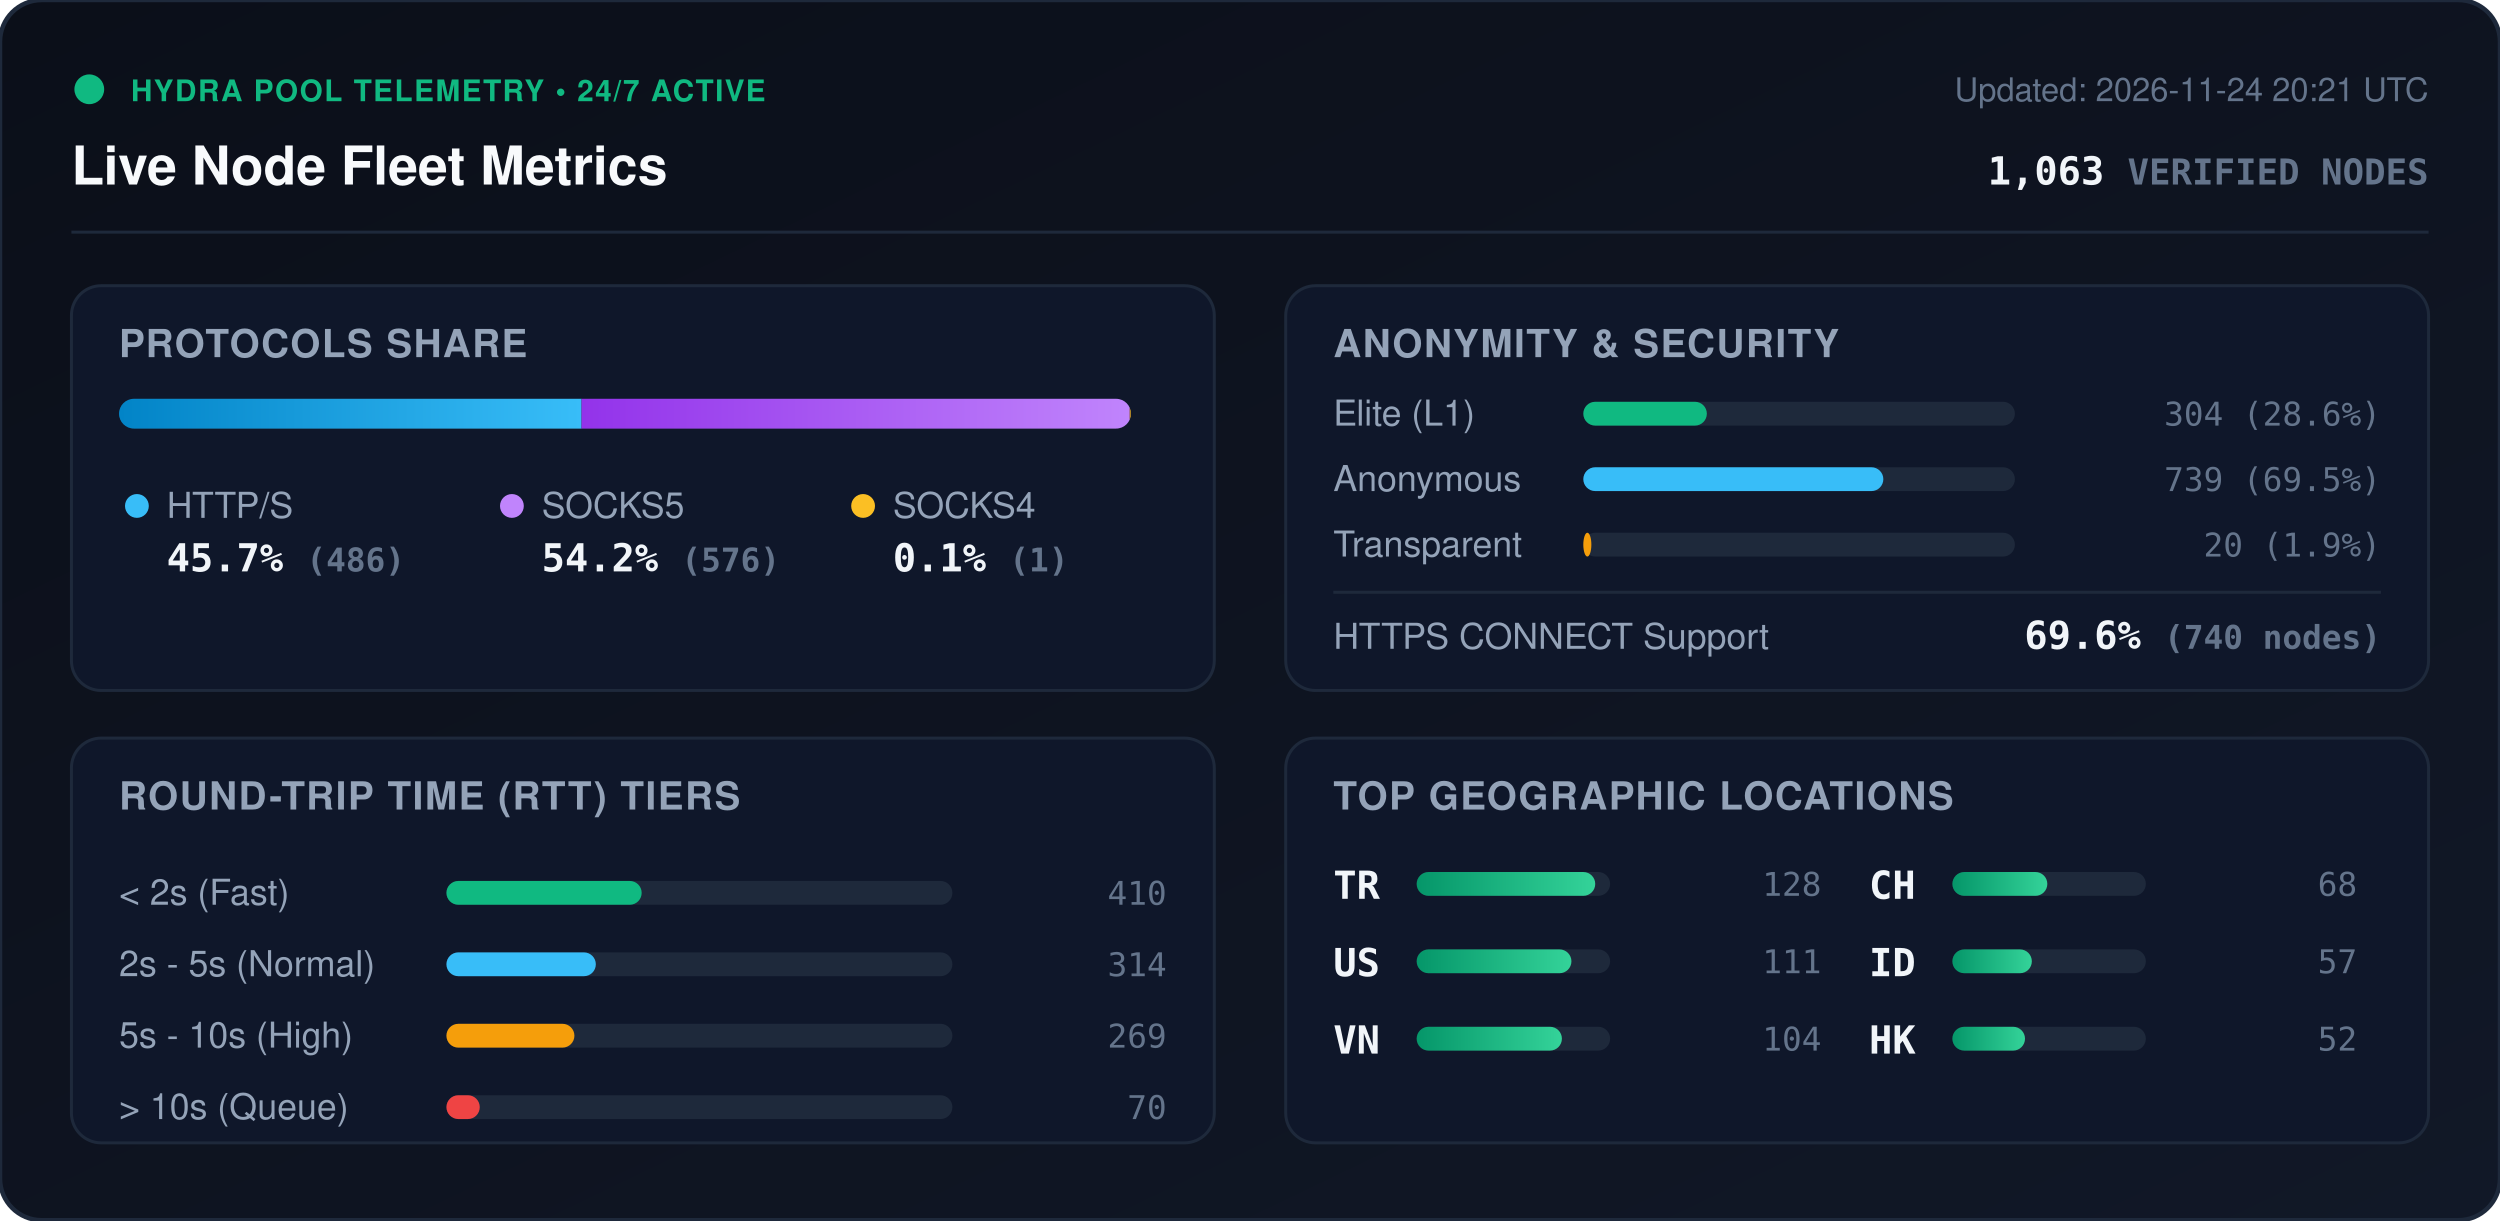
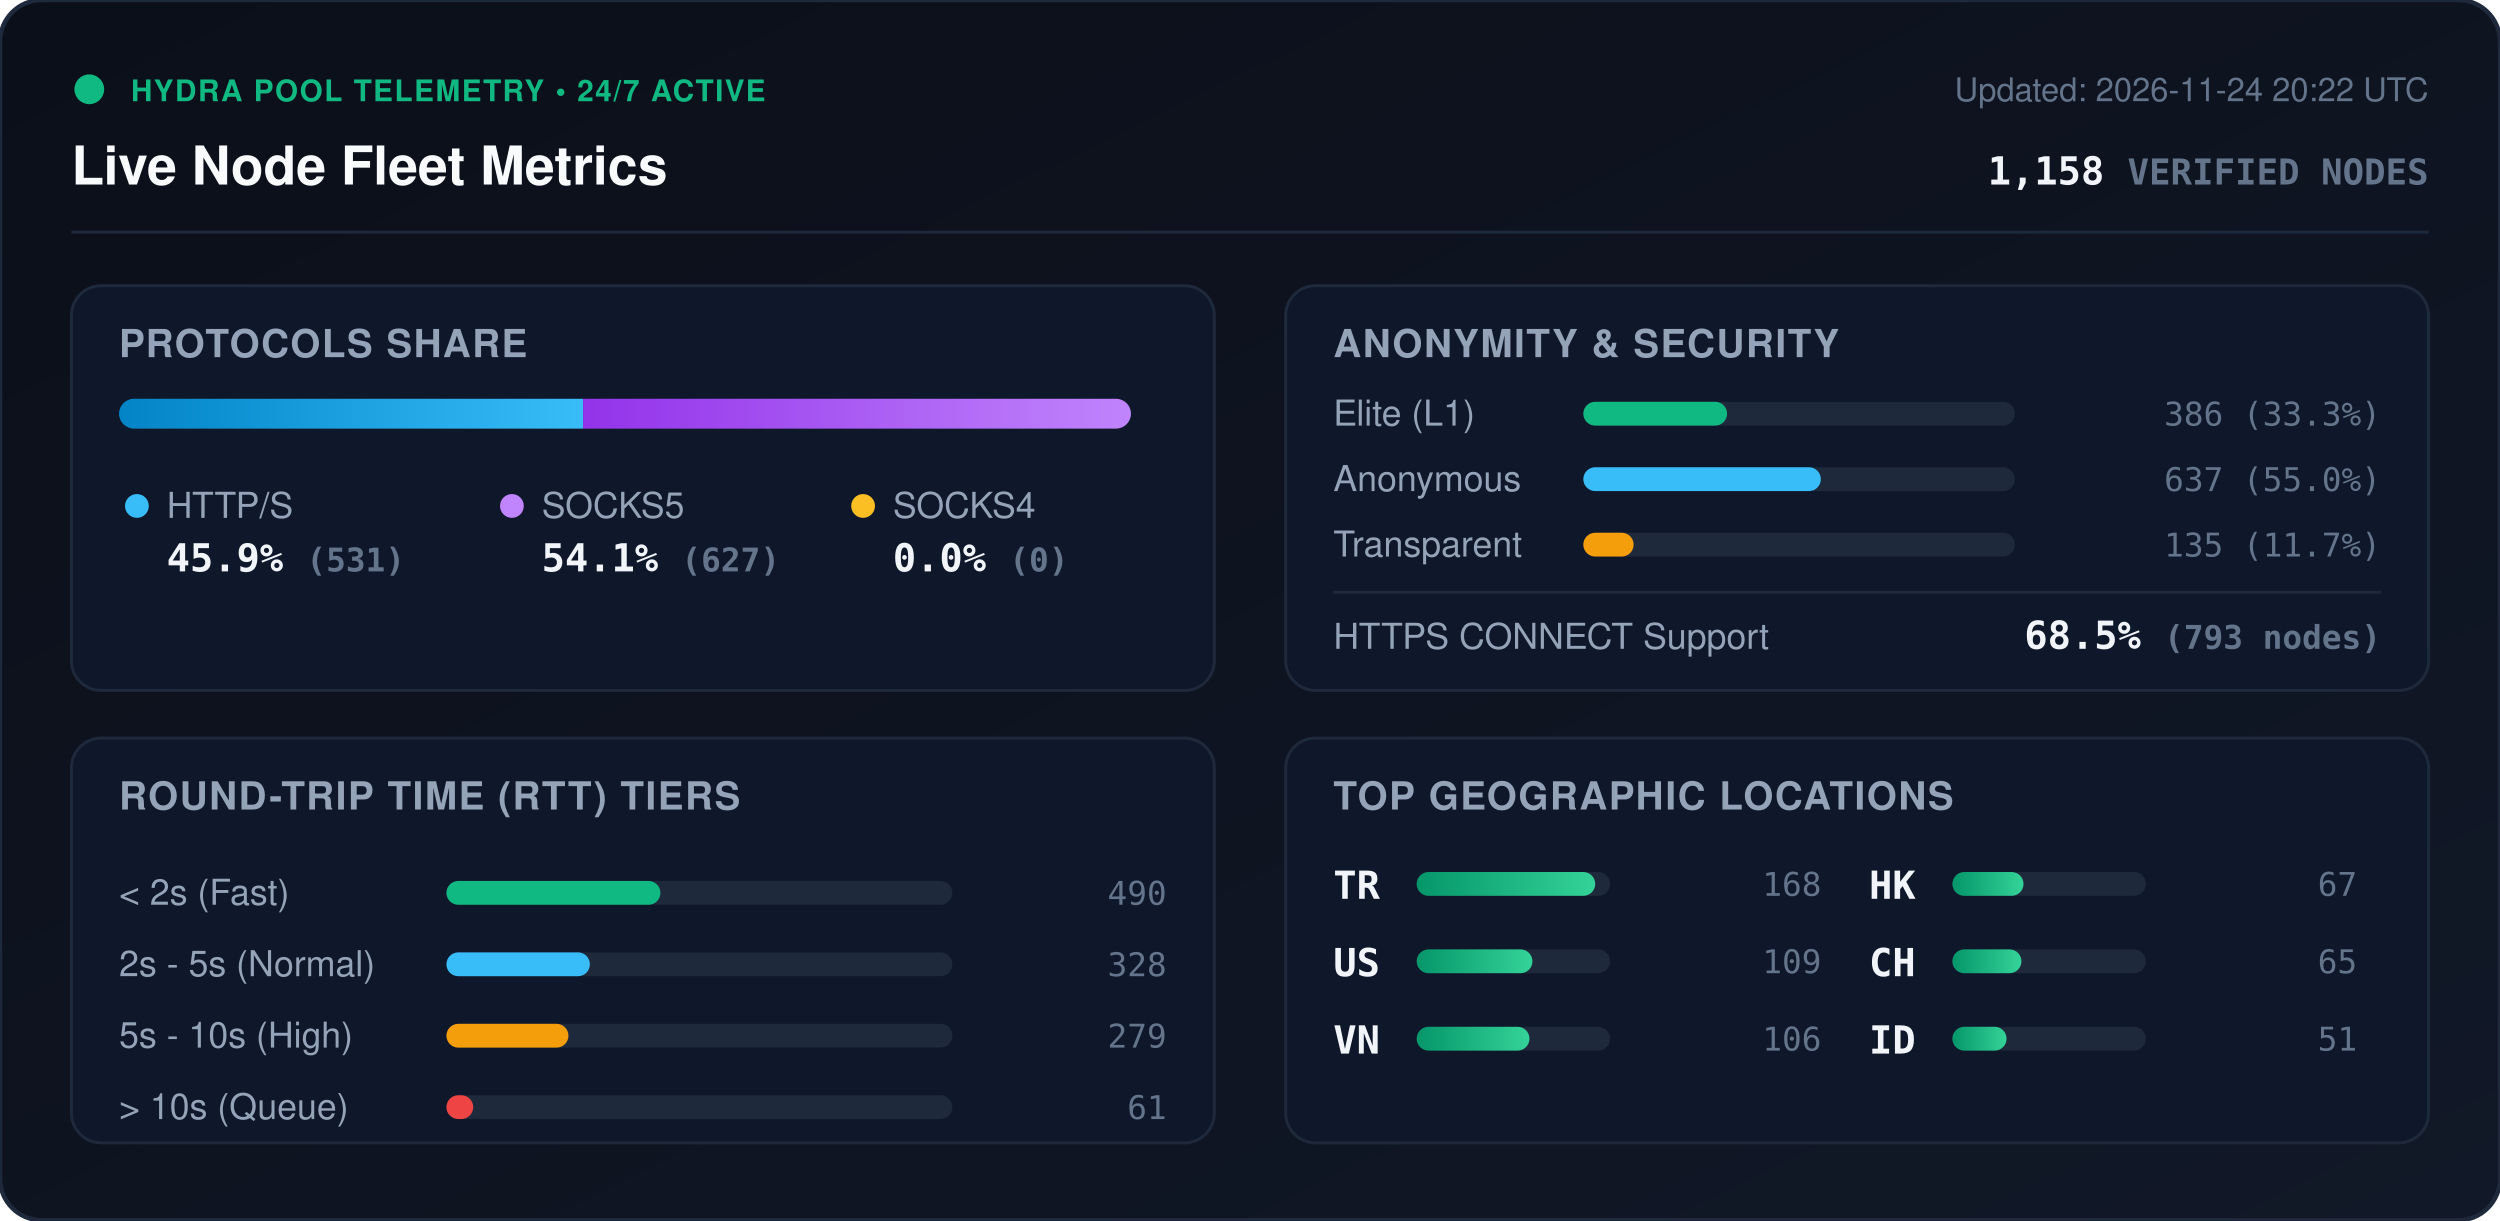
<svg xmlns="http://www.w3.org/2000/svg" viewBox="0 0 840 410" width="840" height="410" style="max-width: 100%; height: auto;">
  <defs>
    <linearGradient id="bg" x1="0%" y1="0%" x2="100%" y2="100%">
      <stop offset="0%" stop-color="#0b0f19" />
      <stop offset="100%" stop-color="#111827" />
    </linearGradient>
    <linearGradient id="bar-http" x1="0%" y1="0%" x2="100%" y2="0%">
      <stop offset="0%" stop-color="#0284c7" />
      <stop offset="100%" stop-color="#38bdf8" />
    </linearGradient>
    <linearGradient id="bar-socks5" x1="0%" y1="0%" x2="100%" y2="0%">
      <stop offset="0%" stop-color="#9333ea" />
      <stop offset="100%" stop-color="#c084fc" />
    </linearGradient>
    <linearGradient id="bar-socks4" x1="0%" y1="0%" x2="100%" y2="0%">
      <stop offset="0%" stop-color="#d97706" />
      <stop offset="100%" stop-color="#fbbf24" />
    </linearGradient>
    <linearGradient id="bar-green" x1="0%" y1="0%" x2="100%" y2="0%">
      <stop offset="0%" stop-color="#059669" />
      <stop offset="100%" stop-color="#34d399" />
    </linearGradient>
    <clipPath id="prog-track-clip">
      <rect width="340.0" height="10" rx="5" />
    </clipPath>
    <style>
      .title { font: 700 18px -apple-system, BlinkMacSystemFont, 'Segoe UI', Helvetica, Arial, sans-serif; fill: #f8fafc; }
      .sub { font: 500 11px -apple-system, BlinkMacSystemFont, 'Segoe UI', Helvetica, Arial, sans-serif; fill: #64748b; }
      .section-hdr { font: 600 13px -apple-system, BlinkMacSystemFont, 'Segoe UI', Helvetica, Arial, sans-serif; fill: #94a3b8; letter-spacing: 0.5px; }
      .metric-val { font: 700 13px -apple-system, BlinkMacSystemFont, 'Segoe UI', Helvetica, Arial, sans-serif; fill: #f1f5f9; }
      .metric-lbl { font: 500 12px -apple-system, BlinkMacSystemFont, 'Segoe UI', Helvetica, Arial, sans-serif; fill: #94a3b8; }
      .badge-txt { font: 700 10px -apple-system, BlinkMacSystemFont, 'Segoe UI', Helvetica, Arial, sans-serif; fill: #10b981; letter-spacing: 0.5px; }
      .mono { font-family: ui-monospace, SFMono-Regular, Menlo, Monaco, Consolas, monospace; }
      .pulse { animation: beacon 2s infinite ease-in-out; }
      @keyframes beacon { 0%, 100% { opacity: 1; } 50% { opacity: 0.35; } }
    </style>
  </defs>
  <rect width="840" height="410" rx="14" fill="url(#bg)" stroke="#1e293b" stroke-width="1.5" />
  <g transform="translate(24, 24)">
    <circle cx="6" cy="6" r="5" fill="#10b981" class="pulse" />
    <text x="20" y="10" class="badge-txt">HYDRA POOL TELEMETRY • 24/7 ACTIVE</text>
    <text x="0" y="38" class="title">Live Node Fleet Metrics</text>
-     <text x="792" y="10" text-anchor="end" class="sub">Updated: 2026-11-24 20:21 UTC</text>
-     <text x="792" y="38" text-anchor="end" class="metric-val mono" fill="#38bdf8">1,063 <tspan font-size="12" fill="#64748b">VERIFIED NODES</tspan>
+     <text x="792" y="10" text-anchor="end" class="sub">Updated: 2026-11-24 20:22 UTC</text>
+     <text x="792" y="38" text-anchor="end" class="metric-val mono" fill="#38bdf8">1,158 <tspan font-size="12" fill="#64748b">VERIFIED NODES</tspan>
    </text>
  </g>
  <line x1="24" y1="78" x2="816" y2="78" stroke="#1e293b" stroke-width="1" />
  <g transform="translate(24, 96)">
    <rect width="384" height="136" rx="10" fill="#0f172a" stroke="#1e293b" />
    <text x="16" y="24" class="section-hdr">PROTOCOLS SHARE</text>
    <g transform="translate(16, 38)">
      <rect width="340.0" height="10" rx="5" fill="#1e293b" />
      <g clip-path="url(#prog-track-clip)">
-         <rect x="0" width="155.4" height="10" fill="url(#bar-http)" />
-         <rect x="155.4" width="184.2" height="10" fill="url(#bar-socks5)" />
-         <rect x="339.6" width="0.3" height="10" fill="url(#bar-socks4)" />
+         <rect x="0" width="155.9" height="10" fill="url(#bar-http)" />
+         <rect x="155.9" width="184.1" height="10" fill="url(#bar-socks5)" />
+         <rect x="340.0" width="0.0" height="10" fill="url(#bar-socks4)" />
      </g>
    </g>
    <g transform="translate(16, 68)">
      <circle cx="6" cy="6" r="4" fill="#38bdf8" />
      <text x="16" y="10" class="metric-lbl">HTTP/S</text>
-       <text x="16" y="28" class="metric-val mono">45.7% <tspan font-size="11" fill="#64748b">(486)</tspan>
+       <text x="16" y="28" class="metric-val mono">45.9% <tspan font-size="11" fill="#64748b">(531)</tspan>
      </text>
      <circle cx="132" cy="6" r="4" fill="#c084fc" />
      <text x="142" y="10" class="metric-lbl">SOCKS5</text>
-       <text x="142" y="28" class="metric-val mono">54.2% <tspan font-size="11" fill="#64748b">(576)</tspan>
+       <text x="142" y="28" class="metric-val mono">54.1% <tspan font-size="11" fill="#64748b">(627)</tspan>
      </text>
      <circle cx="250" cy="6" r="4" fill="#fbbf24" />
      <text x="260" y="10" class="metric-lbl">SOCKS4</text>
-       <text x="260" y="28" class="metric-val mono">0.1% <tspan font-size="11" fill="#64748b">(1)</tspan>
+       <text x="260" y="28" class="metric-val mono">0.0% <tspan font-size="11" fill="#64748b">(0)</tspan>
      </text>
    </g>
  </g>
  <g transform="translate(432, 96)">
    <rect width="384" height="136" rx="10" fill="#0f172a" stroke="#1e293b" />
    <text x="16" y="24" class="section-hdr">ANONYMITY &amp; SECURITY</text>
    <text x="16" y="47" class="metric-lbl">Elite (L1)</text>
    <rect x="100" y="39" width="145.0" height="8" rx="4" fill="#1e293b" />
-     <rect x="100" y="39" width="41.5" height="8" rx="4" fill="#10b981" />
-     <text x="368" y="47" text-anchor="end" class="mono sub" fill="#e2e8f0">304 (28.6%)</text>
+     <rect x="100" y="39" width="48.3" height="8" rx="4" fill="#10b981" />
+     <text x="368" y="47" text-anchor="end" class="mono sub" fill="#e2e8f0">386 (33.3%)</text>
    <text x="16" y="69" class="metric-lbl">Anonymous</text>
    <rect x="100" y="61" width="145.0" height="8" rx="4" fill="#1e293b" />
-     <rect x="100" y="61" width="100.8" height="8" rx="4" fill="#38bdf8" />
-     <text x="368" y="69" text-anchor="end" class="mono sub" fill="#e2e8f0">739 (69.5%)</text>
+     <rect x="100" y="61" width="79.8" height="8" rx="4" fill="#38bdf8" />
+     <text x="368" y="69" text-anchor="end" class="mono sub" fill="#e2e8f0">637 (55.0%)</text>
    <text x="16" y="91" class="metric-lbl">Transparent</text>
    <rect x="100" y="83" width="145.0" height="8" rx="4" fill="#1e293b" />
-     <rect x="100" y="83" width="2.7" height="8" rx="4" fill="#f59e0b" />
-     <text x="368" y="91" text-anchor="end" class="mono sub" fill="#e2e8f0">20 (1.9%)</text>
+     <rect x="100" y="83" width="16.9" height="8" rx="4" fill="#f59e0b" />
+     <text x="368" y="91" text-anchor="end" class="mono sub" fill="#e2e8f0">135 (11.7%)</text>
    <line x1="16" y1="103" x2="368" y2="103" stroke="#1e293b" stroke-width="1" />
    <text x="16" y="122" class="metric-lbl">HTTPS CONNECT Support</text>
-     <text x="368" y="122" text-anchor="end" class="metric-val mono" fill="#34d399">69.6% <tspan font-size="11" fill="#64748b">(740 nodes)</tspan>
+     <text x="368" y="122" text-anchor="end" class="metric-val mono" fill="#34d399">68.5% <tspan font-size="11" fill="#64748b">(793 nodes)</tspan>
    </text>
  </g>
  <g transform="translate(24, 248)">
    <rect width="384" height="136" rx="10" fill="#0f172a" stroke="#1e293b" />
    <text x="16" y="24" class="section-hdr">ROUND-TRIP TIME (RTT) TIERS</text>
    <g transform="translate(16, 42)">
      <text x="0" y="14" class="metric-lbl">&lt; 2s (Fast)</text>
      <rect x="110" y="6" width="170" height="8" rx="4" fill="#1e293b" />
-       <rect x="110" y="6" width="65.6" height="8" rx="4" fill="#10b981" />
-       <text x="352" y="14" text-anchor="end" class="mono sub">410</text>
+       <rect x="110" y="6" width="71.9" height="8" rx="4" fill="#10b981" />
+       <text x="352" y="14" text-anchor="end" class="mono sub">490</text>
      <text x="0" y="38" class="metric-lbl">2s - 5s (Normal)</text>
      <rect x="110" y="30" width="170" height="8" rx="4" fill="#1e293b" />
-       <rect x="110" y="30" width="50.2" height="8" rx="4" fill="#38bdf8" />
-       <text x="352" y="38" text-anchor="end" class="mono sub">314</text>
+       <rect x="110" y="30" width="48.2" height="8" rx="4" fill="#38bdf8" />
+       <text x="352" y="38" text-anchor="end" class="mono sub">328</text>
      <text x="0" y="62" class="metric-lbl">5s - 10s (High)</text>
      <rect x="110" y="54" width="170" height="8" rx="4" fill="#1e293b" />
-       <rect x="110" y="54" width="43.0" height="8" rx="4" fill="#f59e0b" />
-       <text x="352" y="62" text-anchor="end" class="mono sub">269</text>
+       <rect x="110" y="54" width="41.0" height="8" rx="4" fill="#f59e0b" />
+       <text x="352" y="62" text-anchor="end" class="mono sub">279</text>
      <text x="0" y="86" class="metric-lbl">&gt; 10s (Queue)</text>
      <rect x="110" y="78" width="170" height="8" rx="4" fill="#1e293b" />
-       <rect x="110" y="78" width="11.2" height="8" rx="4" fill="#ef4444" />
-       <text x="352" y="86" text-anchor="end" class="mono sub">70</text>
+       <rect x="110" y="78" width="9.0" height="8" rx="4" fill="#ef4444" />
+       <text x="352" y="86" text-anchor="end" class="mono sub">61</text>
    </g>
  </g>
  <g transform="translate(432, 248)">
    <rect width="384" height="136" rx="10" fill="#0f172a" stroke="#1e293b" />
    <text x="16" y="24" class="section-hdr">TOP GEOGRAPHIC LOCATIONS</text>
    <g transform="translate(16, 42)">
      <g transform="translate(0, 0)">
        <text x="0" y="12" class="mono metric-val" font-size="12">TR</text>
        <rect x="28" y="3" width="65" height="8" rx="4" fill="#1e293b" />
        <rect x="28" y="3" width="60.0" height="8" rx="4" fill="url(#bar-green)" />
-         <text x="164" y="11" text-anchor="end" class="mono sub">128</text>
+         <text x="164" y="11" text-anchor="end" class="mono sub">168</text>
      </g>
      <g transform="translate(0, 26)">
        <text x="0" y="12" class="mono metric-val" font-size="12">US</text>
        <rect x="28" y="3" width="65" height="8" rx="4" fill="#1e293b" />
-         <rect x="28" y="3" width="52.0" height="8" rx="4" fill="url(#bar-green)" />
-         <text x="164" y="11" text-anchor="end" class="mono sub">111</text>
+         <rect x="28" y="3" width="38.9" height="8" rx="4" fill="url(#bar-green)" />
+         <text x="164" y="11" text-anchor="end" class="mono sub">109</text>
      </g>
      <g transform="translate(0, 52)">
        <text x="0" y="12" class="mono metric-val" font-size="12">VN</text>
        <rect x="28" y="3" width="65" height="8" rx="4" fill="#1e293b" />
-         <rect x="28" y="3" width="48.8" height="8" rx="4" fill="url(#bar-green)" />
-         <text x="164" y="11" text-anchor="end" class="mono sub">104</text>
+         <rect x="28" y="3" width="37.9" height="8" rx="4" fill="url(#bar-green)" />
+         <text x="164" y="11" text-anchor="end" class="mono sub">106</text>
      </g>
      <g transform="translate(180, 0)">
+         <text x="0" y="12" class="mono metric-val" font-size="12">HK</text>
+         <rect x="28" y="3" width="65" height="8" rx="4" fill="#1e293b" />
+         <rect x="28" y="3" width="23.9" height="8" rx="4" fill="url(#bar-green)" />
+         <text x="164" y="11" text-anchor="end" class="mono sub">67</text>
+       </g>
+       <g transform="translate(180, 26)">
        <text x="0" y="12" class="mono metric-val" font-size="12">CH</text>
        <rect x="28" y="3" width="65" height="8" rx="4" fill="#1e293b" />
-         <rect x="28" y="3" width="31.9" height="8" rx="4" fill="url(#bar-green)" />
-         <text x="164" y="11" text-anchor="end" class="mono sub">68</text>
+         <rect x="28" y="3" width="23.2" height="8" rx="4" fill="url(#bar-green)" />
+         <text x="164" y="11" text-anchor="end" class="mono sub">65</text>
      </g>
-       <g transform="translate(180, 26)">
+       <g transform="translate(180, 52)">
        <text x="0" y="12" class="mono metric-val" font-size="12">ID</text>
        <rect x="28" y="3" width="65" height="8" rx="4" fill="#1e293b" />
-         <rect x="28" y="3" width="26.7" height="8" rx="4" fill="url(#bar-green)" />
-         <text x="164" y="11" text-anchor="end" class="mono sub">57</text>
-       </g>
-       <g transform="translate(180, 52)">
-         <text x="0" y="12" class="mono metric-val" font-size="12">HK</text>
-         <rect x="28" y="3" width="65" height="8" rx="4" fill="#1e293b" />
-         <rect x="28" y="3" width="24.4" height="8" rx="4" fill="url(#bar-green)" />
-         <text x="164" y="11" text-anchor="end" class="mono sub">52</text>
+         <rect x="28" y="3" width="18.2" height="8" rx="4" fill="url(#bar-green)" />
+         <text x="164" y="11" text-anchor="end" class="mono sub">51</text>
      </g>
    </g>
  </g>
</svg>
